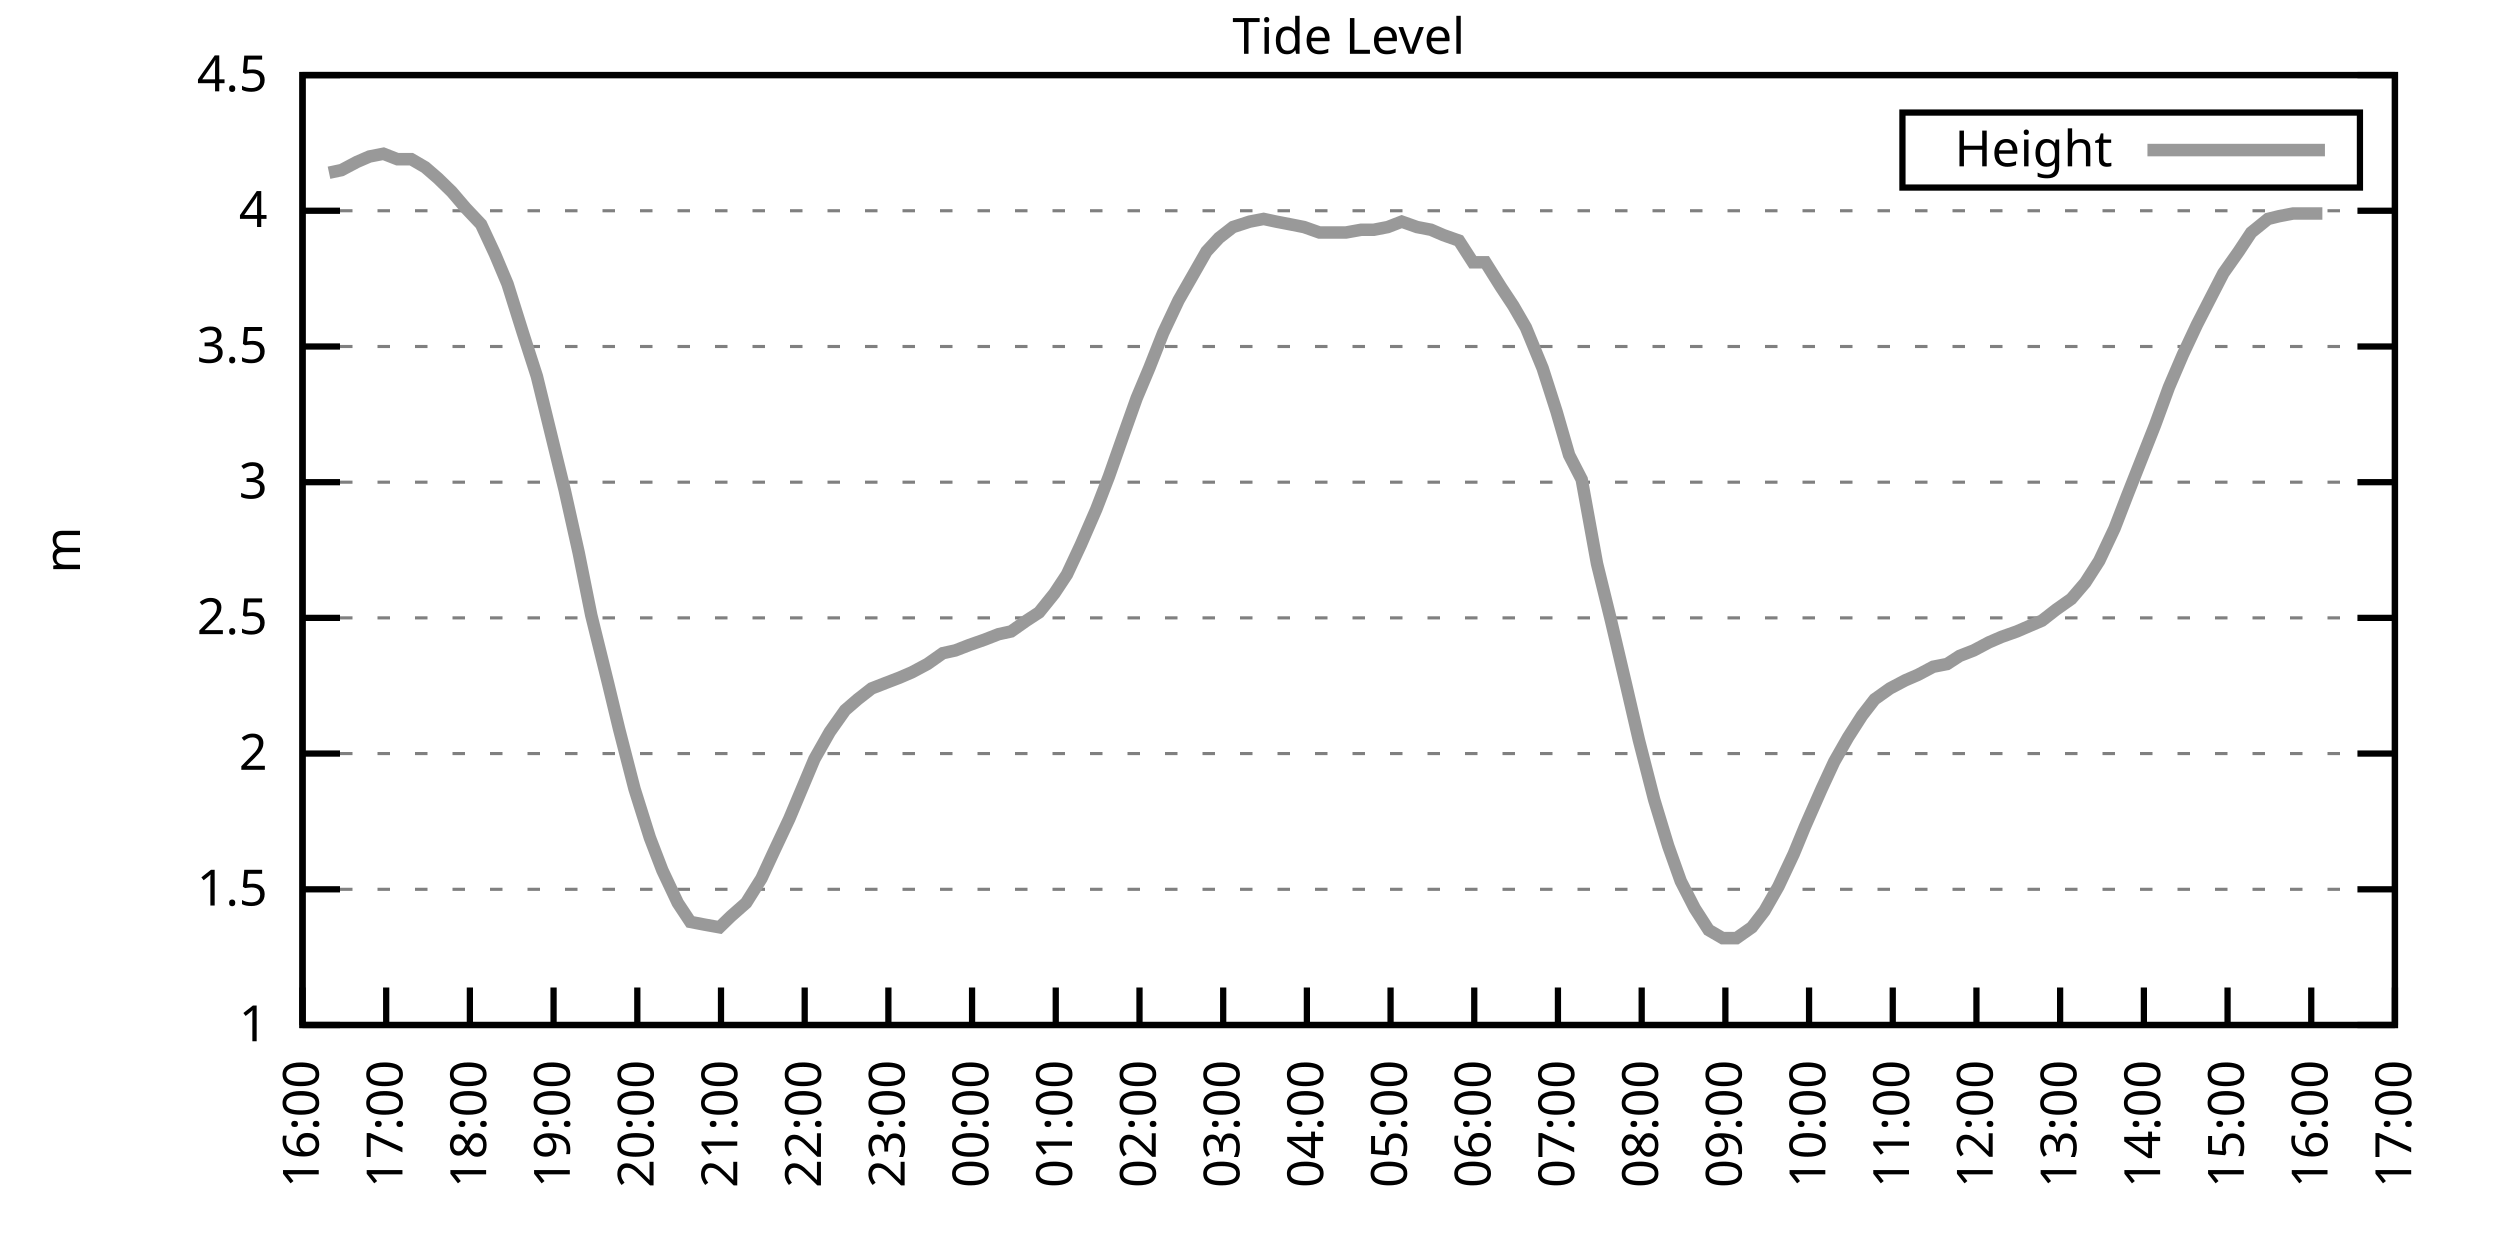
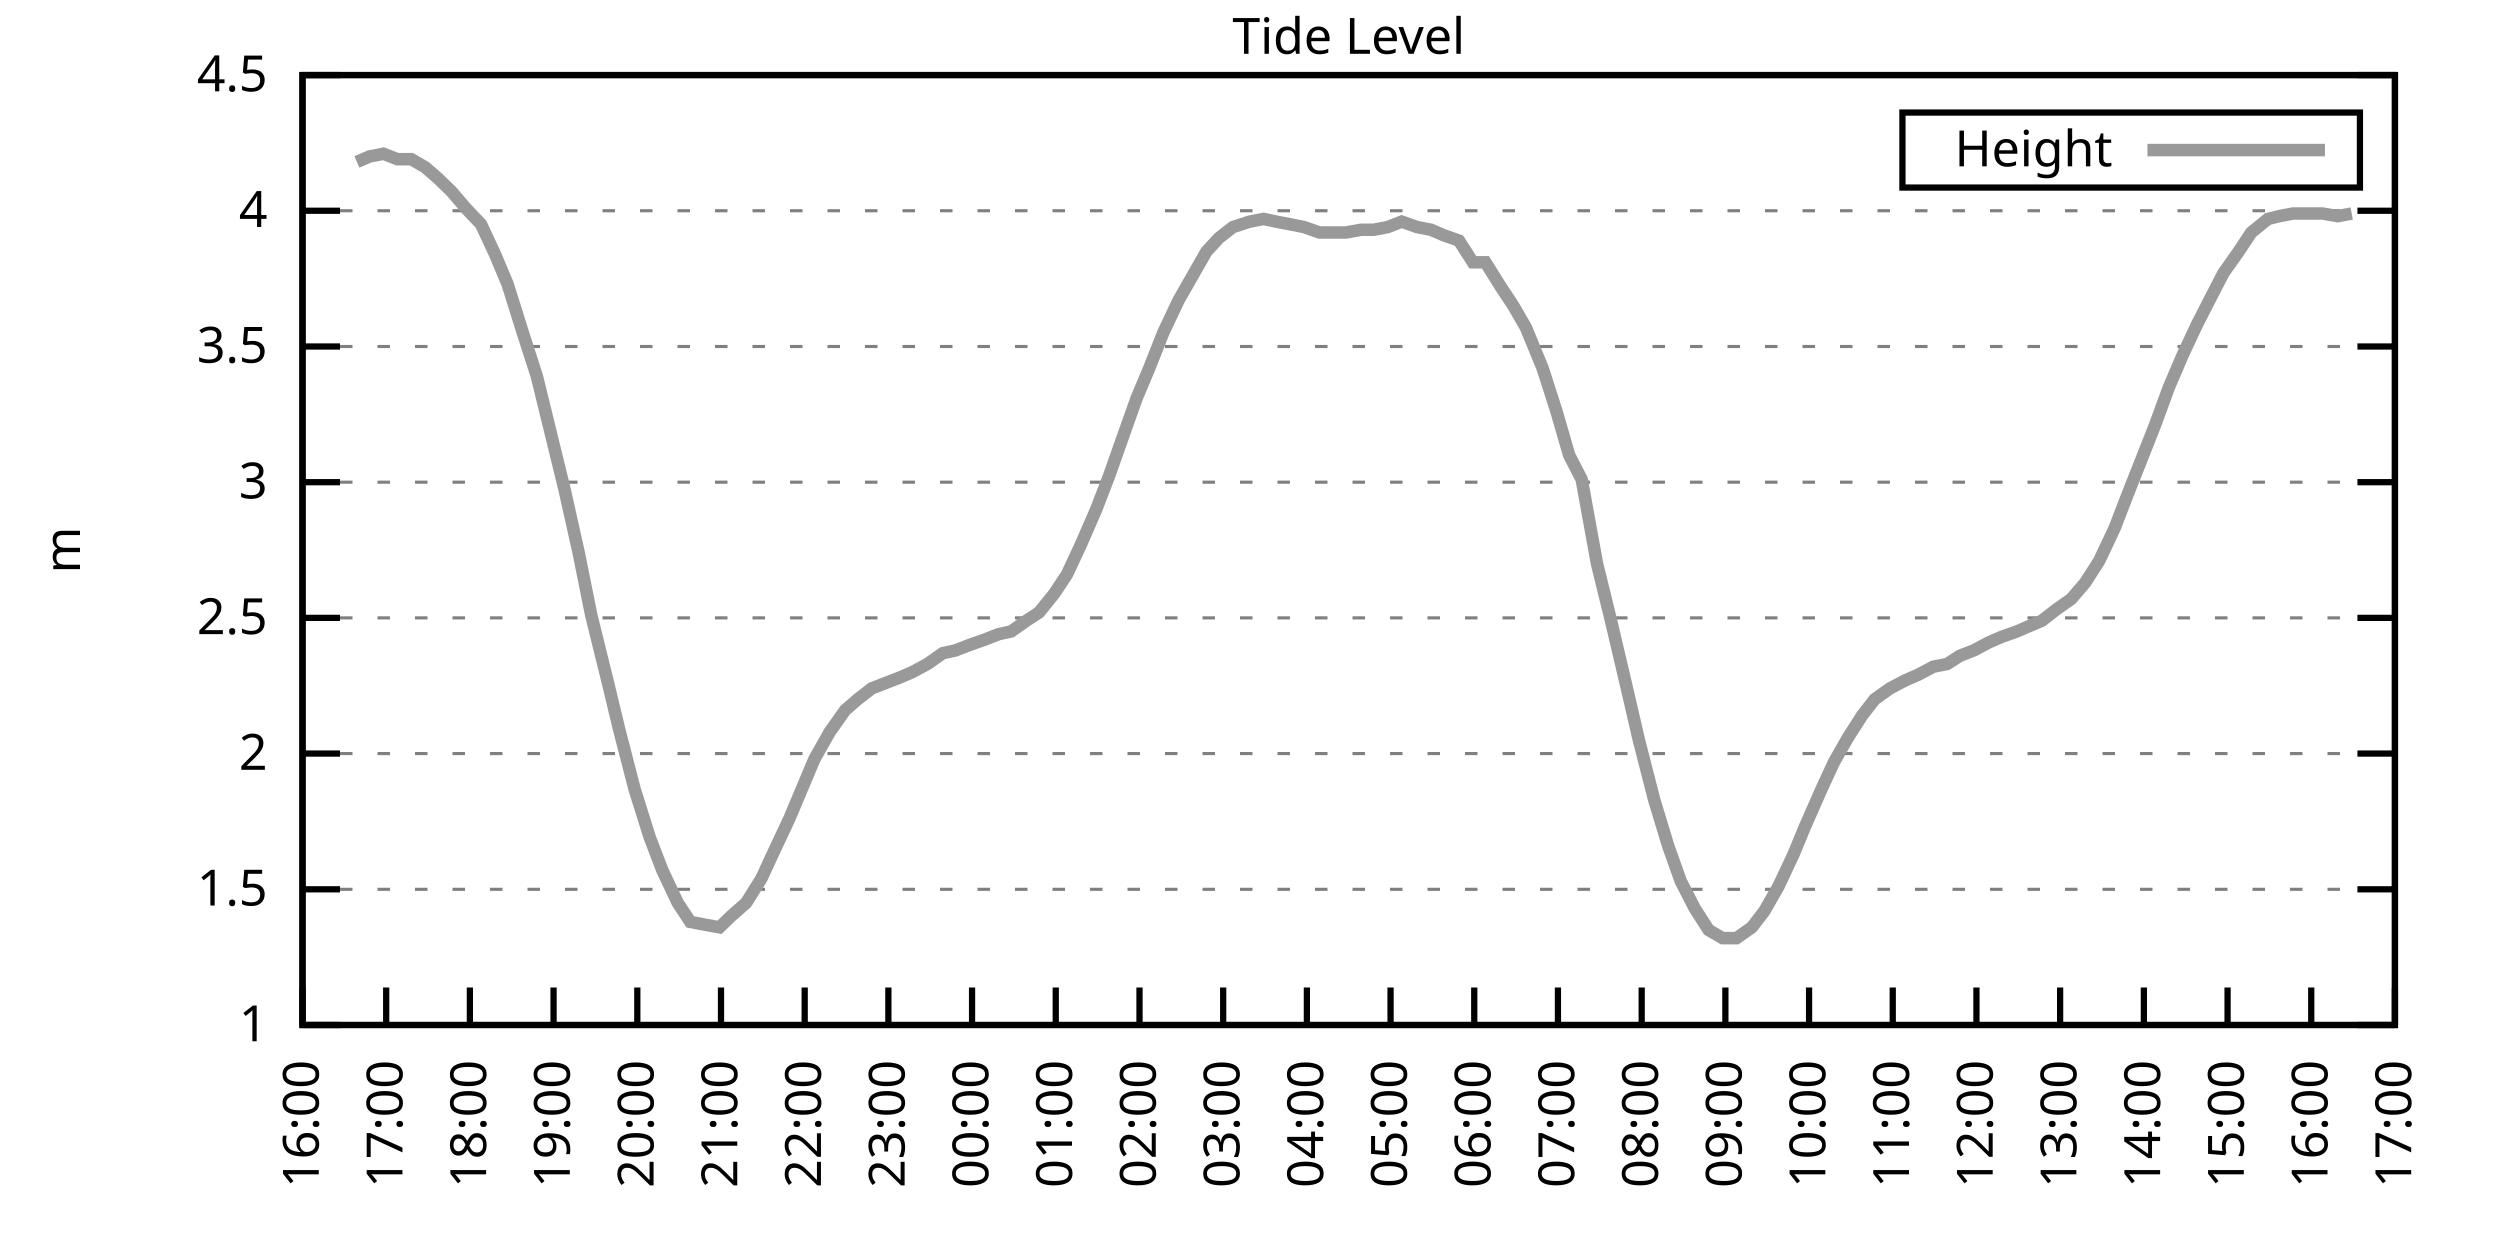
<svg xmlns="http://www.w3.org/2000/svg" xmlns:xlink="http://www.w3.org/1999/xlink" width="400" height="200" viewBox="0 0 400 200">
  <g id="gnuplot_canvas">
    <rect x="0" y="0" width="400" height="200" fill="none" />
    <defs>
      <circle id="gpDot" r="0.5" stroke-width="0.5" stroke="currentColor" />
      <path id="gpPt0" stroke-width="0.333" stroke="currentColor" d="M-1,0 h2 M0,-1 v2" />
      <path id="gpPt1" stroke-width="0.333" stroke="currentColor" d="M-1,-1 L1,1 M1,-1 L-1,1" />
      <path id="gpPt2" stroke-width="0.333" stroke="currentColor" d="M-1,0 L1,0 M0,-1 L0,1 M-1,-1 L1,1 M-1,1 L1,-1" />
      <rect id="gpPt3" stroke-width="0.333" stroke="currentColor" x="-1" y="-1" width="2" height="2" />
      <rect id="gpPt4" stroke-width="0.333" stroke="currentColor" fill="currentColor" x="-1" y="-1" width="2" height="2" />
      <circle id="gpPt5" stroke-width="0.333" stroke="currentColor" cx="0" cy="0" r="1" />
      <use xlink:href="#gpPt5" id="gpPt6" fill="currentColor" stroke="none" />
      <path id="gpPt7" stroke-width="0.333" stroke="currentColor" d="M0,-1.33 L-1.33,0.67 L1.33,0.67 z" />
      <use xlink:href="#gpPt7" id="gpPt8" fill="currentColor" stroke="none" />
      <use xlink:href="#gpPt7" id="gpPt9" stroke="currentColor" transform="rotate(180)" />
      <use xlink:href="#gpPt9" id="gpPt10" fill="currentColor" stroke="none" />
      <use xlink:href="#gpPt3" id="gpPt11" stroke="currentColor" transform="rotate(45)" />
      <use xlink:href="#gpPt11" id="gpPt12" fill="currentColor" stroke="none" />
      <path id="gpPt13" stroke-width="0.333" stroke="currentColor" d="M0,1.330 L1.265,0.411 L0.782,-1.067 L-0.782,-1.076 L-1.265,0.411 z" />
      <use xlink:href="#gpPt13" id="gpPt14" fill="currentColor" stroke="none" />
      <filter id="textbox" filterUnits="objectBoundingBox" x="0" y="0" height="1" width="1">
        <feFlood flood-color="white" flood-opacity="1" result="bgnd" />
        <feComposite in="SourceGraphic" in2="bgnd" operator="atop" />
      </filter>
      <filter id="greybox" filterUnits="objectBoundingBox" x="0" y="0" height="1" width="1">
        <feFlood flood-color="lightgrey" flood-opacity="1" result="grey" />
        <feComposite in="SourceGraphic" in2="grey" operator="atop" />
      </filter>
    </defs>
    <g fill="none" color="white" stroke="currentColor" stroke-width="1.00" stroke-linecap="butt" stroke-linejoin="miter">
</g>
    <g fill="none" color="black" stroke="currentColor" stroke-width="1.00" stroke-linecap="butt" stroke-linejoin="miter">
      <g stroke="none" shape-rendering="crispEdges">
        <polygon fill="rgb(255, 255, 255)" points="48.40,164.00 383.18,164.00 383.18,12.02 48.40,12.02 " />
      </g>
    </g>
    <g fill="none" color="black" stroke="currentColor" stroke-width="1.00" stroke-linecap="butt" stroke-linejoin="miter">
</g>
    <g fill="none" color="black" stroke="black" stroke-width="0.50" stroke-linecap="butt" stroke-linejoin="miter">
</g>
    <g fill="none" color="gray" stroke="currentColor" stroke-width="0.50" stroke-linecap="butt" stroke-linejoin="miter">
      <path stroke="gray" stroke-dasharray="2,4" class="gridline" d="M48.40,164.00 L383.19,164.00  " />
    </g>
    <g fill="none" color="gray" stroke="gray" stroke-width="1.00" stroke-linecap="butt" stroke-linejoin="miter">
</g>
    <g fill="none" color="black" stroke="currentColor" stroke-width="1.00" stroke-linecap="butt" stroke-linejoin="miter">
      <path stroke="black" d="M48.40,164.00 L54.40,164.00 M383.19,164.00 L377.19,164.00  " />
      <g transform="translate(42.80,166.60)" stroke="none" fill="black" font-family="Sans" font-size="8.00" text-anchor="end">
        <text>
          <tspan font-family="Sans"> 1</tspan>
        </text>
      </g>
    </g>
    <g fill="none" color="black" stroke="currentColor" stroke-width="1.00" stroke-linecap="butt" stroke-linejoin="miter">
</g>
    <g fill="none" color="black" stroke="black" stroke-width="0.50" stroke-linecap="butt" stroke-linejoin="miter">
</g>
    <g fill="none" color="gray" stroke="currentColor" stroke-width="0.50" stroke-linecap="butt" stroke-linejoin="miter">
      <path stroke="gray" stroke-dasharray="2,4" class="gridline" d="M48.40,142.29 L383.19,142.29  " />
    </g>
    <g fill="none" color="gray" stroke="gray" stroke-width="1.00" stroke-linecap="butt" stroke-linejoin="miter">
</g>
    <g fill="none" color="black" stroke="currentColor" stroke-width="1.00" stroke-linecap="butt" stroke-linejoin="miter">
      <path stroke="black" d="M48.40,142.29 L54.40,142.29 M383.19,142.29 L377.19,142.29  " />
      <g transform="translate(42.80,144.89)" stroke="none" fill="black" font-family="Sans" font-size="8.00" text-anchor="end">
        <text>
          <tspan font-family="Sans"> 1.5</tspan>
        </text>
      </g>
    </g>
    <g fill="none" color="black" stroke="currentColor" stroke-width="1.00" stroke-linecap="butt" stroke-linejoin="miter">
</g>
    <g fill="none" color="black" stroke="black" stroke-width="0.50" stroke-linecap="butt" stroke-linejoin="miter">
</g>
    <g fill="none" color="gray" stroke="currentColor" stroke-width="0.50" stroke-linecap="butt" stroke-linejoin="miter">
      <path stroke="gray" stroke-dasharray="2,4" class="gridline" d="M48.40,120.57 L383.19,120.57  " />
    </g>
    <g fill="none" color="gray" stroke="gray" stroke-width="1.00" stroke-linecap="butt" stroke-linejoin="miter">
</g>
    <g fill="none" color="black" stroke="currentColor" stroke-width="1.00" stroke-linecap="butt" stroke-linejoin="miter">
      <path stroke="black" d="M48.40,120.57 L54.40,120.57 M383.19,120.57 L377.19,120.57  " />
      <g transform="translate(42.80,123.17)" stroke="none" fill="black" font-family="Sans" font-size="8.00" text-anchor="end">
        <text>
          <tspan font-family="Sans"> 2</tspan>
        </text>
      </g>
    </g>
    <g fill="none" color="black" stroke="currentColor" stroke-width="1.00" stroke-linecap="butt" stroke-linejoin="miter">
</g>
    <g fill="none" color="black" stroke="black" stroke-width="0.50" stroke-linecap="butt" stroke-linejoin="miter">
</g>
    <g fill="none" color="gray" stroke="currentColor" stroke-width="0.50" stroke-linecap="butt" stroke-linejoin="miter">
      <path stroke="gray" stroke-dasharray="2,4" class="gridline" d="M48.40,98.86 L383.19,98.86  " />
    </g>
    <g fill="none" color="gray" stroke="gray" stroke-width="1.00" stroke-linecap="butt" stroke-linejoin="miter">
</g>
    <g fill="none" color="black" stroke="currentColor" stroke-width="1.00" stroke-linecap="butt" stroke-linejoin="miter">
      <path stroke="black" d="M48.40,98.86 L54.40,98.86 M383.19,98.86 L377.19,98.86  " />
      <g transform="translate(42.80,101.46)" stroke="none" fill="black" font-family="Sans" font-size="8.00" text-anchor="end">
        <text>
          <tspan font-family="Sans"> 2.5</tspan>
        </text>
      </g>
    </g>
    <g fill="none" color="black" stroke="currentColor" stroke-width="1.00" stroke-linecap="butt" stroke-linejoin="miter">
</g>
    <g fill="none" color="black" stroke="black" stroke-width="0.50" stroke-linecap="butt" stroke-linejoin="miter">
</g>
    <g fill="none" color="gray" stroke="currentColor" stroke-width="0.50" stroke-linecap="butt" stroke-linejoin="miter">
      <path stroke="gray" stroke-dasharray="2,4" class="gridline" d="M48.40,77.15 L383.19,77.15  " />
    </g>
    <g fill="none" color="gray" stroke="gray" stroke-width="1.00" stroke-linecap="butt" stroke-linejoin="miter">
</g>
    <g fill="none" color="black" stroke="currentColor" stroke-width="1.00" stroke-linecap="butt" stroke-linejoin="miter">
      <path stroke="black" d="M48.40,77.15 L54.40,77.15 M383.19,77.15 L377.19,77.15  " />
      <g transform="translate(42.80,79.75)" stroke="none" fill="black" font-family="Sans" font-size="8.00" text-anchor="end">
        <text>
          <tspan font-family="Sans"> 3</tspan>
        </text>
      </g>
    </g>
    <g fill="none" color="black" stroke="currentColor" stroke-width="1.00" stroke-linecap="butt" stroke-linejoin="miter">
</g>
    <g fill="none" color="black" stroke="black" stroke-width="0.50" stroke-linecap="butt" stroke-linejoin="miter">
</g>
    <g fill="none" color="gray" stroke="currentColor" stroke-width="0.50" stroke-linecap="butt" stroke-linejoin="miter">
      <path stroke="gray" stroke-dasharray="2,4" class="gridline" d="M48.40,55.44 L383.19,55.44  " />
    </g>
    <g fill="none" color="gray" stroke="gray" stroke-width="1.00" stroke-linecap="butt" stroke-linejoin="miter">
</g>
    <g fill="none" color="black" stroke="currentColor" stroke-width="1.00" stroke-linecap="butt" stroke-linejoin="miter">
      <path stroke="black" d="M48.40,55.44 L54.40,55.44 M383.19,55.44 L377.19,55.44  " />
      <g transform="translate(42.80,58.04)" stroke="none" fill="black" font-family="Sans" font-size="8.00" text-anchor="end">
        <text>
          <tspan font-family="Sans"> 3.5</tspan>
        </text>
      </g>
    </g>
    <g fill="none" color="black" stroke="currentColor" stroke-width="1.00" stroke-linecap="butt" stroke-linejoin="miter">
</g>
    <g fill="none" color="black" stroke="black" stroke-width="0.50" stroke-linecap="butt" stroke-linejoin="miter">
</g>
    <g fill="none" color="gray" stroke="currentColor" stroke-width="0.50" stroke-linecap="butt" stroke-linejoin="miter">
      <path stroke="gray" stroke-dasharray="2,4" class="gridline" d="M48.40,33.72 L383.19,33.72  " />
    </g>
    <g fill="none" color="gray" stroke="gray" stroke-width="1.00" stroke-linecap="butt" stroke-linejoin="miter">
</g>
    <g fill="none" color="black" stroke="currentColor" stroke-width="1.00" stroke-linecap="butt" stroke-linejoin="miter">
      <path stroke="black" d="M48.40,33.72 L54.40,33.72 M383.19,33.72 L377.19,33.72  " />
      <g transform="translate(42.80,36.32)" stroke="none" fill="black" font-family="Sans" font-size="8.00" text-anchor="end">
        <text>
          <tspan font-family="Sans"> 4</tspan>
        </text>
      </g>
    </g>
    <g fill="none" color="black" stroke="currentColor" stroke-width="1.00" stroke-linecap="butt" stroke-linejoin="miter">
</g>
    <g fill="none" color="black" stroke="black" stroke-width="0.50" stroke-linecap="butt" stroke-linejoin="miter">
</g>
    <g fill="none" color="gray" stroke="currentColor" stroke-width="0.50" stroke-linecap="butt" stroke-linejoin="miter">
      <path stroke="gray" stroke-dasharray="2,4" class="gridline" d="M48.40,12.01 L383.19,12.01  " />
    </g>
    <g fill="none" color="gray" stroke="gray" stroke-width="1.00" stroke-linecap="butt" stroke-linejoin="miter">
</g>
    <g fill="none" color="black" stroke="currentColor" stroke-width="1.00" stroke-linecap="butt" stroke-linejoin="miter">
      <path stroke="black" d="M48.40,12.01 L54.40,12.01 M383.19,12.01 L377.19,12.01  " />
      <g transform="translate(42.80,14.61)" stroke="none" fill="black" font-family="Sans" font-size="8.00" text-anchor="end">
        <text>
          <tspan font-family="Sans"> 4.5</tspan>
        </text>
      </g>
    </g>
    <g fill="none" color="black" stroke="currentColor" stroke-width="1.00" stroke-linecap="butt" stroke-linejoin="miter">
      <path stroke="black" d="M48.40,164.00 L48.40,158.00  " />
      <g transform="translate(51.00,169.60) rotate(270.00)" stroke="none" fill="black" font-family="Sans" font-size="8.00" text-anchor="end">
        <text>
          <tspan font-family="Sans">16:00</tspan>
        </text>
      </g>
    </g>
    <g fill="none" color="black" stroke="currentColor" stroke-width="1.00" stroke-linecap="butt" stroke-linejoin="miter">
      <path stroke="black" d="M61.79,164.00 L61.79,158.00  " />
      <g transform="translate(64.39,169.60) rotate(270.00)" stroke="none" fill="black" font-family="Sans" font-size="8.00" text-anchor="end">
        <text>
          <tspan font-family="Sans">17:00</tspan>
        </text>
      </g>
    </g>
    <g fill="none" color="black" stroke="currentColor" stroke-width="1.00" stroke-linecap="butt" stroke-linejoin="miter">
      <path stroke="black" d="M75.18,164.00 L75.18,158.00  " />
      <g transform="translate(77.78,169.60) rotate(270.00)" stroke="none" fill="black" font-family="Sans" font-size="8.00" text-anchor="end">
        <text>
          <tspan font-family="Sans">18:00</tspan>
        </text>
      </g>
    </g>
    <g fill="none" color="black" stroke="currentColor" stroke-width="1.00" stroke-linecap="butt" stroke-linejoin="miter">
      <path stroke="black" d="M88.57,164.00 L88.57,158.00  " />
      <g transform="translate(91.17,169.60) rotate(270.00)" stroke="none" fill="black" font-family="Sans" font-size="8.00" text-anchor="end">
        <text>
          <tspan font-family="Sans">19:00</tspan>
        </text>
      </g>
    </g>
    <g fill="none" color="black" stroke="currentColor" stroke-width="1.00" stroke-linecap="butt" stroke-linejoin="miter">
      <path stroke="black" d="M101.97,164.00 L101.97,158.00  " />
      <g transform="translate(104.57,169.60) rotate(270.00)" stroke="none" fill="black" font-family="Sans" font-size="8.00" text-anchor="end">
        <text>
          <tspan font-family="Sans">20:00</tspan>
        </text>
      </g>
    </g>
    <g fill="none" color="black" stroke="currentColor" stroke-width="1.00" stroke-linecap="butt" stroke-linejoin="miter">
      <path stroke="black" d="M115.36,164.00 L115.36,158.00  " />
      <g transform="translate(117.96,169.60) rotate(270.00)" stroke="none" fill="black" font-family="Sans" font-size="8.00" text-anchor="end">
        <text>
          <tspan font-family="Sans">21:00</tspan>
        </text>
      </g>
    </g>
    <g fill="none" color="black" stroke="currentColor" stroke-width="1.00" stroke-linecap="butt" stroke-linejoin="miter">
      <path stroke="black" d="M128.75,164.00 L128.75,158.00  " />
      <g transform="translate(131.35,169.60) rotate(270.00)" stroke="none" fill="black" font-family="Sans" font-size="8.00" text-anchor="end">
        <text>
          <tspan font-family="Sans">22:00</tspan>
        </text>
      </g>
    </g>
    <g fill="none" color="black" stroke="currentColor" stroke-width="1.00" stroke-linecap="butt" stroke-linejoin="miter">
      <path stroke="black" d="M142.14,164.00 L142.14,158.00  " />
      <g transform="translate(144.74,169.60) rotate(270.00)" stroke="none" fill="black" font-family="Sans" font-size="8.00" text-anchor="end">
        <text>
          <tspan font-family="Sans">23:00</tspan>
        </text>
      </g>
    </g>
    <g fill="none" color="black" stroke="currentColor" stroke-width="1.00" stroke-linecap="butt" stroke-linejoin="miter">
      <path stroke="black" d="M155.53,164.00 L155.53,158.00  " />
      <g transform="translate(158.13,169.60) rotate(270.00)" stroke="none" fill="black" font-family="Sans" font-size="8.00" text-anchor="end">
        <text>
          <tspan font-family="Sans">00:00</tspan>
        </text>
      </g>
    </g>
    <g fill="none" color="black" stroke="currentColor" stroke-width="1.00" stroke-linecap="butt" stroke-linejoin="miter">
      <path stroke="black" d="M168.92,164.00 L168.92,158.00  " />
      <g transform="translate(171.52,169.60) rotate(270.00)" stroke="none" fill="black" font-family="Sans" font-size="8.00" text-anchor="end">
        <text>
          <tspan font-family="Sans">01:00</tspan>
        </text>
      </g>
    </g>
    <g fill="none" color="black" stroke="currentColor" stroke-width="1.00" stroke-linecap="butt" stroke-linejoin="miter">
      <path stroke="black" d="M182.32,164.00 L182.32,158.00  " />
      <g transform="translate(184.92,169.60) rotate(270.00)" stroke="none" fill="black" font-family="Sans" font-size="8.00" text-anchor="end">
        <text>
          <tspan font-family="Sans">02:00</tspan>
        </text>
      </g>
    </g>
    <g fill="none" color="black" stroke="currentColor" stroke-width="1.00" stroke-linecap="butt" stroke-linejoin="miter">
      <path stroke="black" d="M195.71,164.00 L195.71,158.00  " />
      <g transform="translate(198.31,169.60) rotate(270.00)" stroke="none" fill="black" font-family="Sans" font-size="8.00" text-anchor="end">
        <text>
          <tspan font-family="Sans">03:00</tspan>
        </text>
      </g>
    </g>
    <g fill="none" color="black" stroke="currentColor" stroke-width="1.00" stroke-linecap="butt" stroke-linejoin="miter">
      <path stroke="black" d="M209.10,164.00 L209.10,158.00  " />
      <g transform="translate(211.70,169.60) rotate(270.00)" stroke="none" fill="black" font-family="Sans" font-size="8.00" text-anchor="end">
        <text>
          <tspan font-family="Sans">04:00</tspan>
        </text>
      </g>
    </g>
    <g fill="none" color="black" stroke="currentColor" stroke-width="1.00" stroke-linecap="butt" stroke-linejoin="miter">
      <path stroke="black" d="M222.49,164.00 L222.49,158.00  " />
      <g transform="translate(225.09,169.60) rotate(270.00)" stroke="none" fill="black" font-family="Sans" font-size="8.00" text-anchor="end">
        <text>
          <tspan font-family="Sans">05:00</tspan>
        </text>
      </g>
    </g>
    <g fill="none" color="black" stroke="currentColor" stroke-width="1.00" stroke-linecap="butt" stroke-linejoin="miter">
      <path stroke="black" d="M235.88,164.00 L235.88,158.00  " />
      <g transform="translate(238.48,169.60) rotate(270.00)" stroke="none" fill="black" font-family="Sans" font-size="8.00" text-anchor="end">
        <text>
          <tspan font-family="Sans">06:00</tspan>
        </text>
      </g>
    </g>
    <g fill="none" color="black" stroke="currentColor" stroke-width="1.00" stroke-linecap="butt" stroke-linejoin="miter">
      <path stroke="black" d="M249.27,164.00 L249.27,158.00  " />
      <g transform="translate(251.87,169.60) rotate(270.00)" stroke="none" fill="black" font-family="Sans" font-size="8.00" text-anchor="end">
        <text>
          <tspan font-family="Sans">07:00</tspan>
        </text>
      </g>
    </g>
    <g fill="none" color="black" stroke="currentColor" stroke-width="1.00" stroke-linecap="butt" stroke-linejoin="miter">
      <path stroke="black" d="M262.67,164.00 L262.67,158.00  " />
      <g transform="translate(265.27,169.60) rotate(270.00)" stroke="none" fill="black" font-family="Sans" font-size="8.00" text-anchor="end">
        <text>
          <tspan font-family="Sans">08:00</tspan>
        </text>
      </g>
    </g>
    <g fill="none" color="black" stroke="currentColor" stroke-width="1.00" stroke-linecap="butt" stroke-linejoin="miter">
      <path stroke="black" d="M276.06,164.00 L276.06,158.00  " />
      <g transform="translate(278.66,169.60) rotate(270.00)" stroke="none" fill="black" font-family="Sans" font-size="8.00" text-anchor="end">
        <text>
          <tspan font-family="Sans">09:00</tspan>
        </text>
      </g>
    </g>
    <g fill="none" color="black" stroke="currentColor" stroke-width="1.00" stroke-linecap="butt" stroke-linejoin="miter">
      <path stroke="black" d="M289.45,164.00 L289.45,158.00  " />
      <g transform="translate(292.05,169.60) rotate(270.00)" stroke="none" fill="black" font-family="Sans" font-size="8.00" text-anchor="end">
        <text>
          <tspan font-family="Sans">10:00</tspan>
        </text>
      </g>
    </g>
    <g fill="none" color="black" stroke="currentColor" stroke-width="1.00" stroke-linecap="butt" stroke-linejoin="miter">
      <path stroke="black" d="M302.84,164.00 L302.84,158.00  " />
      <g transform="translate(305.44,169.60) rotate(270.00)" stroke="none" fill="black" font-family="Sans" font-size="8.00" text-anchor="end">
        <text>
          <tspan font-family="Sans">11:00</tspan>
        </text>
      </g>
    </g>
    <g fill="none" color="black" stroke="currentColor" stroke-width="1.00" stroke-linecap="butt" stroke-linejoin="miter">
      <path stroke="black" d="M316.23,164.00 L316.23,158.00  " />
      <g transform="translate(318.83,169.60) rotate(270.00)" stroke="none" fill="black" font-family="Sans" font-size="8.00" text-anchor="end">
        <text>
          <tspan font-family="Sans">12:00</tspan>
        </text>
      </g>
    </g>
    <g fill="none" color="black" stroke="currentColor" stroke-width="1.00" stroke-linecap="butt" stroke-linejoin="miter">
      <path stroke="black" d="M329.62,164.00 L329.62,158.00  " />
      <g transform="translate(332.22,169.60) rotate(270.00)" stroke="none" fill="black" font-family="Sans" font-size="8.00" text-anchor="end">
        <text>
          <tspan font-family="Sans">13:00</tspan>
        </text>
      </g>
    </g>
    <g fill="none" color="black" stroke="currentColor" stroke-width="1.00" stroke-linecap="butt" stroke-linejoin="miter">
      <path stroke="black" d="M343.02,164.00 L343.02,158.00  " />
      <g transform="translate(345.62,169.60) rotate(270.00)" stroke="none" fill="black" font-family="Sans" font-size="8.00" text-anchor="end">
        <text>
          <tspan font-family="Sans">14:00</tspan>
        </text>
      </g>
    </g>
    <g fill="none" color="black" stroke="currentColor" stroke-width="1.00" stroke-linecap="butt" stroke-linejoin="miter">
      <path stroke="black" d="M356.41,164.00 L356.41,158.00  " />
      <g transform="translate(359.01,169.60) rotate(270.00)" stroke="none" fill="black" font-family="Sans" font-size="8.00" text-anchor="end">
        <text>
          <tspan font-family="Sans">15:00</tspan>
        </text>
      </g>
    </g>
    <g fill="none" color="black" stroke="currentColor" stroke-width="1.00" stroke-linecap="butt" stroke-linejoin="miter">
      <path stroke="black" d="M369.80,164.00 L369.80,158.00  " />
      <g transform="translate(372.40,169.60) rotate(270.00)" stroke="none" fill="black" font-family="Sans" font-size="8.00" text-anchor="end">
        <text>
          <tspan font-family="Sans">16:00</tspan>
        </text>
      </g>
    </g>
    <g fill="none" color="black" stroke="currentColor" stroke-width="1.00" stroke-linecap="butt" stroke-linejoin="miter">
      <path stroke="black" d="M383.19,164.00 L383.19,158.00  " />
      <g transform="translate(385.79,169.60) rotate(270.00)" stroke="none" fill="black" font-family="Sans" font-size="8.00" text-anchor="end">
        <text>
          <tspan font-family="Sans">17:00</tspan>
        </text>
      </g>
    </g>
    <g fill="none" color="black" stroke="currentColor" stroke-width="1.00" stroke-linecap="butt" stroke-linejoin="miter">
</g>
    <g fill="none" color="black" stroke="currentColor" stroke-width="1.00" stroke-linecap="butt" stroke-linejoin="miter">
      <path stroke="black" d="M48.40,12.01 L48.40,164.00 L383.19,164.00 L383.19,12.01 L48.40,12.01 Z  " />
    </g>
    <g fill="none" color="black" stroke="currentColor" stroke-width="1.00" stroke-linecap="butt" stroke-linejoin="miter">
</g>
    <g fill="none" color="black" stroke="currentColor" stroke-width="1.00" stroke-linecap="butt" stroke-linejoin="miter">
      <path stroke="black" d="M304.39,30.01 L304.39,18.01 L377.59,18.01 L377.59,30.01 L304.39,30.01 Z  " />
    </g>
    <g id="Tide_level_plot_1">
      <g fill="none" color="white" stroke="black" stroke-width="2.00" stroke-linecap="butt" stroke-linejoin="miter">
</g>
      <g fill="none" color="black" stroke="currentColor" stroke-width="2.00" stroke-linecap="butt" stroke-linejoin="miter">
        <g transform="translate(337.99,26.61)" stroke="none" fill="black" font-family="Sans" font-size="8.00" text-anchor="end">
          <text>
            <tspan font-family="Sans">Height</tspan>
          </text>
        </g>
      </g>
      <g fill="none" color="black" stroke="currentColor" stroke-width="2.00" stroke-linecap="butt" stroke-linejoin="miter">
-         <path stroke="rgb(153, 153, 153)" d="M343.59,24.01 L371.99,24.01 M52.64,27.64 L54.65,27.21 L57.10,25.91 L59.11,25.04 L61.35,24.60 L63.58,25.47   L65.81,25.47 L68.04,26.77 L70.05,28.51 L72.28,30.68 L74.51,33.29 L76.97,35.89 L79.20,40.67 L81.21,45.45   L83.66,53.26 L85.90,60.21 L88.13,69.33 L90.36,78.45 L92.59,88.44 L94.60,98.43 L97.28,109.28 L99.06,116.67   L101.52,126.22 L103.98,134.04 L105.98,139.25 L108.44,144.46 L110.45,147.50 L112.68,147.93 L115.13,148.37 L116.92,146.63   L119.38,144.46 L121.83,140.55 L123.84,136.21 L126.29,131.00 L128.30,126.22 L130.31,121.44 L132.77,117.10 L135.22,113.63   L137.23,111.89 L139.46,110.15 L141.69,109.28 L143.93,108.42 L145.94,107.55 L148.39,106.24 L150.85,104.51 L152.85,104.07   L155.09,103.20 L157.54,102.34 L159.77,101.47 L161.78,101.03 L164.24,99.30 L166.25,97.99 L168.70,94.95 L170.71,91.91   L172.94,87.14 L175.40,81.49 L177.41,76.28 L179.86,69.33 L181.87,63.69 L183.88,58.91 L186.11,53.26 L188.57,48.05   L190.80,44.15 L193.03,40.24 L195.04,38.07 L197.27,36.33 L199.95,35.46 L202.18,35.03 L204.19,35.46 L206.42,35.89   L208.65,36.33 L211.11,37.20 L213.12,37.20 L215.35,37.20 L217.80,36.76 L219.81,36.76 L222.04,36.33 L224.28,35.46   L226.73,36.33 L228.96,36.76 L230.97,37.63 L233.43,38.50 L235.66,41.97 L237.67,41.97 L240.12,45.88 L242.13,48.92   L244.14,52.40 L246.82,58.91 L249.05,65.86 L251.06,72.81 L253.07,76.71 L255.52,90.18 L257.76,99.30 L260.21,109.72   L262.22,118.40 L264.67,127.96 L266.91,135.34 L268.92,140.98 L271.15,145.33 L273.38,148.80 L275.61,150.10 L277.84,150.10   L280.30,148.37 L282.31,145.76 L284.54,141.85 L286.99,136.64 L288.78,132.30 L291.46,126.22 L293.47,121.88 L295.70,117.97   L297.93,114.49 L299.94,111.89 L302.39,110.15 L304.85,108.85 L306.86,107.98 L309.31,106.68 L311.54,106.24 L313.55,104.94   L315.79,104.07 L318.24,102.77 L320.25,101.90 L322.70,101.03 L324.71,100.16 L326.72,99.30 L328.95,97.56 L331.41,95.82   L333.64,93.22 L335.87,89.74 L338.33,84.53 L340.34,79.32 L342.57,73.67 L344.80,68.03 L347.03,61.95 L349.26,56.74   L351.50,51.96 L353.95,47.18 L355.74,43.71 L358.19,40.24 L360.20,37.20 L362.88,35.03 L364.66,34.59 L366.90,34.16   L369.13,34.16 L371.58,34.16  " />
+         <path stroke="rgb(153, 153, 153)" d="M343.59,24.01 L371.99,24.01 M57.10,25.91 L59.11,25.04 L61.35,24.60 L63.58,25.47 L65.81,25.47 L68.04,26.77   L70.05,28.51 L72.28,30.68 L74.51,33.29 L76.97,35.89 L79.20,40.67 L81.21,45.45 L83.66,53.26 L85.90,60.21   L88.13,69.33 L90.36,78.45 L92.59,88.44 L94.60,98.43 L97.28,109.28 L99.06,116.67 L101.52,126.22 L103.98,134.04   L105.98,139.25 L108.44,144.46 L110.45,147.50 L112.68,147.93 L115.13,148.37 L116.92,146.63 L119.38,144.46 L121.83,140.55   L123.84,136.21 L126.29,131.00 L128.30,126.22 L130.31,121.44 L132.77,117.10 L135.22,113.63 L137.23,111.89 L139.46,110.15   L141.69,109.28 L143.93,108.42 L145.94,107.55 L148.39,106.24 L150.85,104.51 L152.85,104.07 L155.09,103.20 L157.54,102.34   L159.77,101.47 L161.78,101.03 L164.24,99.30 L166.25,97.99 L168.70,94.95 L170.71,91.91 L172.94,87.14 L175.40,81.49   L177.41,76.28 L179.86,69.33 L181.87,63.69 L183.88,58.91 L186.11,53.26 L188.57,48.05 L190.80,44.15 L193.03,40.24   L195.04,38.07 L197.27,36.33 L199.95,35.46 L202.18,35.03 L204.19,35.46 L206.42,35.89 L208.65,36.33 L211.11,37.20   L213.12,37.20 L215.35,37.20 L217.80,36.76 L219.81,36.76 L222.04,36.33 L224.28,35.46 L226.73,36.33 L228.96,36.76   L230.97,37.63 L233.43,38.50 L235.66,41.97 L237.67,41.97 L240.12,45.88 L242.13,48.92 L244.14,52.40 L246.82,58.91   L249.05,65.86 L251.06,72.81 L253.07,76.71 L255.52,90.18 L257.76,99.30 L260.21,109.72 L262.22,118.40 L264.67,127.96   L266.91,135.34 L268.92,140.98 L271.15,145.33 L273.38,148.80 L275.61,150.10 L277.84,150.10 L280.30,148.37 L282.31,145.76   L284.54,141.85 L286.99,136.64 L288.78,132.30 L291.46,126.22 L293.47,121.88 L295.70,117.97 L297.93,114.49 L299.94,111.89   L302.39,110.15 L304.85,108.85 L306.86,107.98 L309.31,106.68 L311.54,106.24 L313.55,104.94 L315.79,104.07 L318.24,102.77   L320.25,101.90 L322.70,101.03 L324.71,100.16 L326.72,99.30 L328.95,97.56 L331.41,95.82 L333.64,93.22 L335.87,89.74   L338.33,84.53 L340.34,79.32 L342.57,73.67 L344.80,68.03 L347.03,61.95 L349.26,56.74 L351.50,51.96 L353.95,47.18   L355.74,43.71 L358.19,40.24 L360.20,37.20 L362.88,35.03 L364.66,34.59 L366.90,34.16 L369.13,34.16 L371.58,34.16   L374.04,34.59 L376.27,34.16  " />
      </g>
    </g>
    <g fill="none" color="black" stroke="currentColor" stroke-width="2.00" stroke-linecap="butt" stroke-linejoin="miter">
</g>
    <g fill="none" color="black" stroke="black" stroke-width="1.00" stroke-linecap="butt" stroke-linejoin="miter">
</g>
    <g fill="none" color="black" stroke="currentColor" stroke-width="1.00" stroke-linecap="butt" stroke-linejoin="miter">
      <path stroke="black" d="M48.40,12.01 L48.40,164.00 L383.19,164.00 L383.19,12.01 L48.40,12.01 Z  " />
      <g transform="translate(12.80,88.01) rotate(270.00)" stroke="none" fill="black" font-family="Sans" font-size="8.00" text-anchor="middle">
        <text>
          <tspan font-family="Sans">m</tspan>
        </text>
      </g>
    </g>
    <g fill="none" color="black" stroke="currentColor" stroke-width="1.00" stroke-linecap="butt" stroke-linejoin="miter">
</g>
    <g fill="none" color="black" stroke="currentColor" stroke-width="1.00" stroke-linecap="butt" stroke-linejoin="miter">
      <g transform="translate(215.79,8.61)" stroke="none" fill="black" font-family="Sans" font-size="8.00" text-anchor="middle">
        <text>
          <tspan font-family="Sans">Tide Level</tspan>
        </text>
      </g>
    </g>
    <g fill="none" color="black" stroke="currentColor" stroke-width="1.00" stroke-linecap="butt" stroke-linejoin="miter">
</g>
  </g>
</svg>
